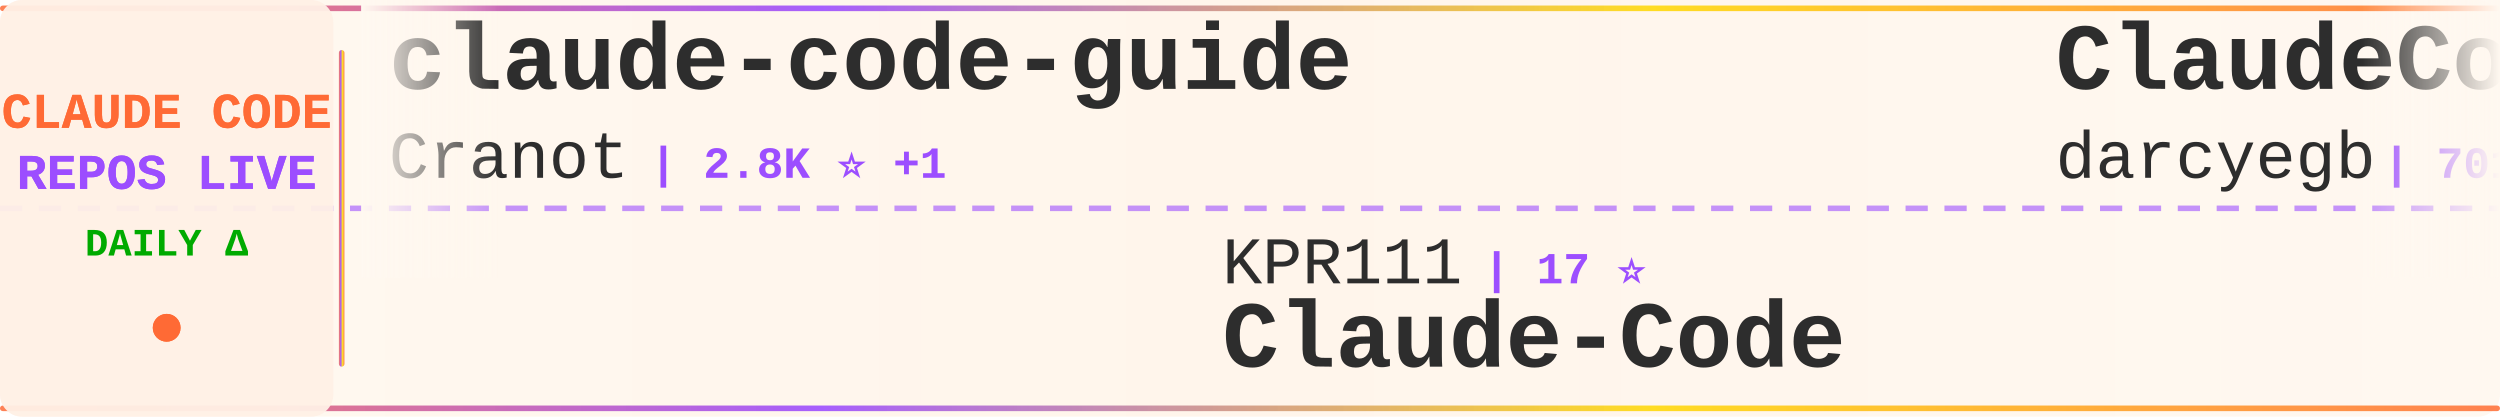
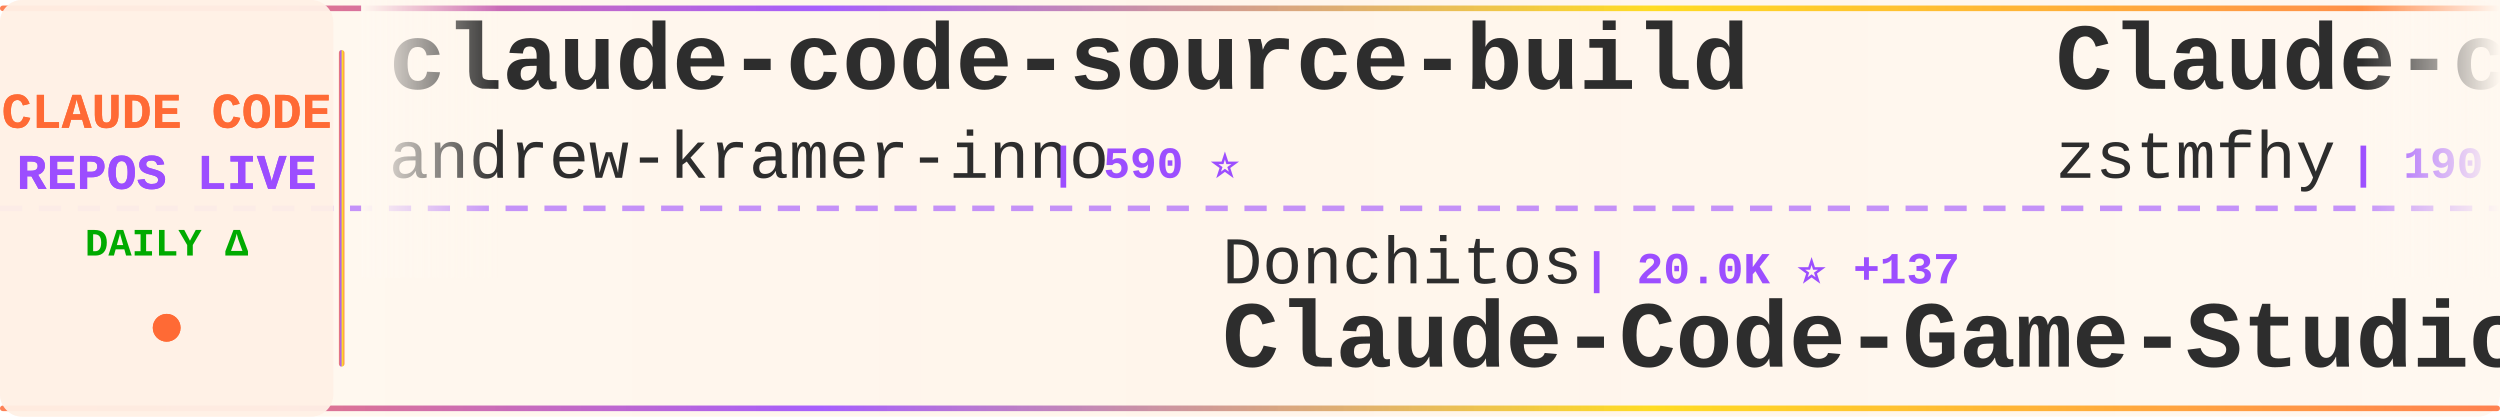
<svg xmlns="http://www.w3.org/2000/svg" width="900" height="150">
  <defs>
    <linearGradient id="tickerBg" x1="0%" y1="0%" x2="100%" y2="0%">
      <stop offset="0%" style="stop-color:#fff8f0;stop-opacity:0.98" />
      <stop offset="50%" style="stop-color:#fff5eb;stop-opacity:1" />
      <stop offset="100%" style="stop-color:#fff8f0;stop-opacity:0.98" />
    </linearGradient>
    <linearGradient id="borderGrad" x1="0%" y1="0%" x2="100%" y2="0%">
      <stop offset="0%" style="stop-color:#FF6B35;stop-opacity:0.85">
        <animate attributeName="stop-opacity" values="0.85;1;0.85" dur="2s" repeatCount="indefinite" />
      </stop>
      <stop offset="33%" style="stop-color:#9C4EFF;stop-opacity:0.9">
        <animate attributeName="stop-opacity" values="0.9;1;0.9" dur="2.2s" repeatCount="indefinite" />
      </stop>
      <stop offset="66%" style="stop-color:#FFD700;stop-opacity:0.85">
        <animate attributeName="stop-opacity" values="0.85;1;0.85" dur="1.8s" repeatCount="indefinite" />
      </stop>
      <stop offset="100%" style="stop-color:#FF6B35;stop-opacity:0.85">
        <animate attributeName="stop-opacity" values="0.85;1;0.85" dur="2s" repeatCount="indefinite" />
      </stop>
    </linearGradient>
    <filter id="textGlow">
      <feGaussianBlur stdDeviation="0.15" result="coloredBlur" />
      <feMerge>
        <feMergeNode in="coloredBlur" />
        <feMergeNode in="SourceGraphic" />
      </feMerge>
    </filter>
    <filter id="metricGlow">
      <feGaussianBlur stdDeviation="0.2" result="coloredBlur" />
      <feMerge>
        <feMergeNode in="coloredBlur" />
        <feMergeNode in="SourceGraphic" />
      </feMerge>
    </filter>
    <linearGradient id="leftFade" x1="0%" y1="0%" x2="100%" y2="0%">
      <stop offset="0%" style="stop-color:#fff8f0;stop-opacity:1" />
      <stop offset="100%" style="stop-color:#fff8f0;stop-opacity:0" />
    </linearGradient>
    <linearGradient id="rightFade" x1="0%" y1="0%" x2="100%" y2="0%">
      <stop offset="0%" style="stop-color:#fff8f0;stop-opacity:0" />
      <stop offset="100%" style="stop-color:#fff8f0;stop-opacity:1" />
    </linearGradient>
  </defs>
  <rect width="900" height="150" fill="url(#tickerBg)" rx="8" />
  <rect x="0" y="2" width="900" height="2" fill="url(#borderGrad)" rx="1" />
  <rect x="0" y="146" width="900" height="2" fill="url(#borderGrad)" rx="1" />
  <line x1="0" y1="75" x2="900" y2="75" stroke="#9C4EFF" stroke-width="2" stroke-dasharray="8 6" opacity="0.6" />
  <rect x="0" y="0" width="120" height="150" fill="#fff0e6" opacity="0.95" rx="8" />
  <text x="60" y="46" font-family="'Courier New', monospace" font-size="18" font-weight="bold" fill="#FF6B35" text-anchor="middle" filter="url(#textGlow)">
    CLAUDE CODE
  </text>
  <text x="60" y="68" font-family="'Courier New', monospace" font-size="18" font-weight="bold" fill="#9C4EFF" text-anchor="middle" filter="url(#textGlow)">
    REPOS LIVE
  </text>
  <text x="60" y="92" font-family="'Courier New', monospace" font-size="14" font-weight="bold" fill="#00aa00" text-anchor="middle">
    DAILY Δ
  </text>
  <circle cx="60" cy="118" r="5" fill="#FF6B35" filter="url(#metricGlow)">
    <animate attributeName="r" values="4;6;4" dur="1.5s" repeatCount="indefinite" />
    <animate attributeName="opacity" values="0.6;1;0.6" dur="1.5s" repeatCount="indefinite" />
  </circle>
  <rect x="122" y="18" width="2" height="114" fill="url(#borderGrad)" rx="1" />
  <clipPath id="tickerClip">
    <rect x="130" y="0" width="770" height="150" />
  </clipPath>
  <g clip-path="url(#tickerClip)">
    <g id="tickerItems">
      <animateTransform attributeName="transform" attributeType="XML" type="translate" from="0 0" to="-3000 0" dur="54s" repeatCount="indefinite" />
      <g transform="translate(0, 0)">
-         <text x="140" y="32" font-family="'Courier New', monospace" font-size="34" font-weight="bold" fill="#2d2d2d">claude-code-guide</text>
-         <text x="140" y="64" font-family="'Courier New', monospace" font-size="24" font-weight="normal" fill="#2d2d2d" opacity="1.0">Cranot</text>
-         <text x="234" y="64" font-family="'Courier New', monospace" font-size="16" font-weight="bold" fill="#9C4EFF"> | 2.8K ⭐ +1</text>
+         <text x="140" y="32" font-family="'Courier New', monospace" font-size="34" font-weight="bold" fill="#2d2d2d">claude-code-source-build</text>
+         <text x="140" y="64" font-family="'Courier New', monospace" font-size="24" font-weight="normal" fill="#2d2d2d" opacity="1.0">andrew-kramer-inno</text>
+         <text x="378" y="64" font-family="'Courier New', monospace" font-size="16" font-weight="bold" fill="#9C4EFF"> | 590 ⭐</text>
      </g>
      <g transform="translate(300, 0)">
-         <text x="140" y="102" font-family="'Courier New', monospace" font-size="24" font-weight="normal" fill="#2d2d2d" opacity="1.0">KPR111</text>
-         <text x="234" y="102" font-family="'Courier New', monospace" font-size="16" font-weight="bold" fill="#9C4EFF"> | 17 ⭐</text>
-         <text x="140" y="132" font-family="'Courier New', monospace" font-size="34" font-weight="bold" fill="#2d2d2d">Claude-Code</text>
+         <text x="140" y="102" font-family="'Courier New', monospace" font-size="24" font-weight="normal" fill="#2d2d2d" opacity="1.0">Donchitos</text>
+         <text x="270" y="102" font-family="'Courier New', monospace" font-size="16" font-weight="bold" fill="#9C4EFF"> | 20.0K ⭐ +137</text>
+         <text x="140" y="132" font-family="'Courier New', monospace" font-size="34" font-weight="bold" fill="#2d2d2d">Claude-Code-Game-Studios</text>
      </g>
      <g transform="translate(600, 0)">
-         <text x="140" y="32" font-family="'Courier New', monospace" font-size="34" font-weight="bold" fill="#2d2d2d">ClaudeCodeAgents</text>
-         <text x="140" y="64" font-family="'Courier New', monospace" font-size="24" font-weight="normal" fill="#2d2d2d" opacity="1.0">darcyegb</text>
-         <text x="258" y="64" font-family="'Courier New', monospace" font-size="16" font-weight="bold" fill="#9C4EFF"> | 701 ⭐</text>
+         <text x="140" y="32" font-family="'Courier New', monospace" font-size="34" font-weight="bold" fill="#2d2d2d">Claude-code</text>
+         <text x="140" y="64" font-family="'Courier New', monospace" font-size="24" font-weight="normal" fill="#2d2d2d" opacity="1.0">zstmfhy</text>
+         <text x="246" y="64" font-family="'Courier New', monospace" font-size="16" font-weight="bold" fill="#9C4EFF"> | 190 ⭐</text>
      </g>
      <g transform="translate(900, 0)">
-         <text x="140" y="102" font-family="'Courier New', monospace" font-size="24" font-weight="normal" fill="#2d2d2d" opacity="1.0">ChrisWiles</text>
-         <text x="282" y="102" font-family="'Courier New', monospace" font-size="16" font-weight="bold" fill="#9C4EFF"> | 5.9K ⭐ +3</text>
-         <text x="140" y="132" font-family="'Courier New', monospace" font-size="34" font-weight="bold" fill="#2d2d2d">claude-code-showcase</text>
+         <text x="140" y="102" font-family="'Courier New', monospace" font-size="24" font-weight="normal" fill="#2d2d2d" opacity="1.0">Windy3f3f3f3f</text>
+         <text x="318" y="102" font-family="'Courier New', monospace" font-size="16" font-weight="bold" fill="#9C4EFF"> | 1.3K ⭐ +12</text>
+         <text x="140" y="132" font-family="'Courier New', monospace" font-size="34" font-weight="bold" fill="#2d2d2d">claude-code-from-scratch</text>
      </g>
      <g transform="translate(1200, 0)">
-         <text x="140" y="32" font-family="'Courier New', monospace" font-size="34" font-weight="bold" fill="#2d2d2d">claude-coder</text>
-         <text x="140" y="64" font-family="'Courier New', monospace" font-size="24" font-weight="normal" fill="#2d2d2d" opacity="1.0">kodu-ai</text>
-         <text x="246" y="64" font-family="'Courier New', monospace" font-size="16" font-weight="bold" fill="#9C4EFF"> | 5.3K ⭐</text>
+         <text x="140" y="32" font-family="'Courier New', monospace" font-size="34" font-weight="bold" fill="#2d2d2d">claude-code-source-code</text>
+         <text x="140" y="64" font-family="'Courier New', monospace" font-size="24" font-weight="normal" fill="#2d2d2d" opacity="1.0">777genius</text>
+         <text x="270" y="64" font-family="'Courier New', monospace" font-size="16" font-weight="bold" fill="#9C4EFF"> | 912 ⭐</text>
      </g>
      <g transform="translate(1500, 0)">
-         <text x="140" y="102" font-family="'Courier New', monospace" font-size="24" font-weight="normal" fill="#2d2d2d" opacity="1.0">oboard</text>
-         <text x="234" y="102" font-family="'Courier New', monospace" font-size="16" font-weight="bold" fill="#9C4EFF"> | 3.2K ⭐ +4</text>
-         <text x="140" y="132" font-family="'Courier New', monospace" font-size="34" font-weight="bold" fill="#2d2d2d">claude-code-rev</text>
+         <text x="140" y="102" font-family="'Courier New', monospace" font-size="24" font-weight="normal" fill="#2d2d2d" opacity="1.0">liuup</text>
+         <text x="222" y="102" font-family="'Courier New', monospace" font-size="16" font-weight="bold" fill="#9C4EFF"> | 2.8K ⭐ +29</text>
+         <text x="140" y="132" font-family="'Courier New', monospace" font-size="34" font-weight="bold" fill="#2d2d2d">claude-code-analysis</text>
      </g>
      <g transform="translate(1800, 0)">
-         <text x="140" y="32" font-family="'Courier New', monospace" font-size="34" font-weight="bold" fill="#2d2d2d">claude-code-ultimate-gui...</text>
-         <text x="140" y="64" font-family="'Courier New', monospace" font-size="24" font-weight="normal" fill="#2d2d2d" opacity="1.0">FlorianBruniaux</text>
-         <text x="342" y="64" font-family="'Courier New', monospace" font-size="16" font-weight="bold" fill="#9C4EFF"> | 4.5K ⭐ +19</text>
+         <text x="140" y="32" font-family="'Courier New', monospace" font-size="34" font-weight="bold" fill="#2d2d2d">claude-code-system-promp...</text>
+         <text x="140" y="64" font-family="'Courier New', monospace" font-size="24" font-weight="normal" fill="#2d2d2d" opacity="1.0">Piebald-AI</text>
+         <text x="282" y="64" font-family="'Courier New', monospace" font-size="16" font-weight="bold" fill="#9C4EFF"> | 10.5K ⭐ +28</text>
      </g>
      <g transform="translate(2100, 0)">
-         <text x="140" y="102" font-family="'Courier New', monospace" font-size="24" font-weight="normal" fill="#2d2d2d" opacity="1.0">zebbern</text>
-         <text x="246" y="102" font-family="'Courier New', monospace" font-size="16" font-weight="bold" fill="#9C4EFF"> | 4.2K ⭐ +5</text>
-         <text x="140" y="132" font-family="'Courier New', monospace" font-size="34" font-weight="bold" fill="#2d2d2d">claude-code-guide</text>
+         <text x="140" y="102" font-family="'Courier New', monospace" font-size="24" font-weight="normal" fill="#2d2d2d" opacity="1.0">pedrohcgs</text>
+         <text x="270" y="102" font-family="'Courier New', monospace" font-size="16" font-weight="bold" fill="#9C4EFF"> | 1.2K ⭐ +9</text>
+         <text x="140" y="132" font-family="'Courier New', monospace" font-size="34" font-weight="bold" fill="#2d2d2d">claude-code-my-workflow</text>
      </g>
      <g transform="translate(2400, 0)">
-         <text x="140" y="32" font-family="'Courier New', monospace" font-size="34" font-weight="bold" fill="#2d2d2d">claude-code-tips</text>
-         <text x="140" y="64" font-family="'Courier New', monospace" font-size="24" font-weight="normal" fill="#2d2d2d" opacity="1.0">ykdojo</text>
-         <text x="234" y="64" font-family="'Courier New', monospace" font-size="16" font-weight="bold" fill="#9C4EFF"> | 8.5K ⭐ +9</text>
+         <text x="140" y="32" font-family="'Courier New', monospace" font-size="34" font-weight="bold" fill="#2d2d2d">claude-code-pm-course</text>
+         <text x="140" y="64" font-family="'Courier New', monospace" font-size="24" font-weight="normal" fill="#2d2d2d" opacity="1.0">carlvellotti</text>
+         <text x="306" y="64" font-family="'Courier New', monospace" font-size="16" font-weight="bold" fill="#9C4EFF"> | 2.0K ⭐ +7</text>
      </g>
      <g transform="translate(2700, 0)">
-         <text x="140" y="102" font-family="'Courier New', monospace" font-size="24" font-weight="normal" fill="#2d2d2d" opacity="1.0">OneRedOak</text>
-         <text x="270" y="102" font-family="'Courier New', monospace" font-size="16" font-weight="bold" fill="#9C4EFF"> | 3.8K ⭐ +2</text>
-         <text x="140" y="132" font-family="'Courier New', monospace" font-size="34" font-weight="bold" fill="#2d2d2d">claude-code-workflows</text>
+         <text x="140" y="102" font-family="'Courier New', monospace" font-size="24" font-weight="normal" fill="#2d2d2d" opacity="1.0">chauncygu</text>
+         <text x="270" y="102" font-family="'Courier New', monospace" font-size="16" font-weight="bold" fill="#9C4EFF"> | 2.5K ⭐ +8</text>
+         <text x="140" y="132" font-family="'Courier New', monospace" font-size="34" font-weight="bold" fill="#2d2d2d">collection-claude-code-s...</text>
      </g>
      <g transform="translate(3000, 0)">
-         <text x="140" y="32" font-family="'Courier New', monospace" font-size="34" font-weight="bold" fill="#2d2d2d">claude-code-guide</text>
-         <text x="140" y="64" font-family="'Courier New', monospace" font-size="24" font-weight="normal" fill="#2d2d2d" opacity="1.0">Cranot</text>
-         <text x="234" y="64" font-family="'Courier New', monospace" font-size="16" font-weight="bold" fill="#9C4EFF"> | 2.8K ⭐ +1</text>
+         <text x="140" y="32" font-family="'Courier New', monospace" font-size="34" font-weight="bold" fill="#2d2d2d">claude-code-source-build</text>
+         <text x="140" y="64" font-family="'Courier New', monospace" font-size="24" font-weight="normal" fill="#2d2d2d" opacity="1.0">andrew-kramer-inno</text>
+         <text x="378" y="64" font-family="'Courier New', monospace" font-size="16" font-weight="bold" fill="#9C4EFF"> | 590 ⭐</text>
      </g>
      <g transform="translate(3300, 0)">
-         <text x="140" y="102" font-family="'Courier New', monospace" font-size="24" font-weight="normal" fill="#2d2d2d" opacity="1.0">KPR111</text>
-         <text x="234" y="102" font-family="'Courier New', monospace" font-size="16" font-weight="bold" fill="#9C4EFF"> | 17 ⭐</text>
-         <text x="140" y="132" font-family="'Courier New', monospace" font-size="34" font-weight="bold" fill="#2d2d2d">Claude-Code</text>
+         <text x="140" y="102" font-family="'Courier New', monospace" font-size="24" font-weight="normal" fill="#2d2d2d" opacity="1.0">Donchitos</text>
+         <text x="270" y="102" font-family="'Courier New', monospace" font-size="16" font-weight="bold" fill="#9C4EFF"> | 20.0K ⭐ +137</text>
+         <text x="140" y="132" font-family="'Courier New', monospace" font-size="34" font-weight="bold" fill="#2d2d2d">Claude-Code-Game-Studios</text>
      </g>
      <g transform="translate(3600, 0)">
-         <text x="140" y="32" font-family="'Courier New', monospace" font-size="34" font-weight="bold" fill="#2d2d2d">ClaudeCodeAgents</text>
-         <text x="140" y="64" font-family="'Courier New', monospace" font-size="24" font-weight="normal" fill="#2d2d2d" opacity="1.0">darcyegb</text>
-         <text x="258" y="64" font-family="'Courier New', monospace" font-size="16" font-weight="bold" fill="#9C4EFF"> | 701 ⭐</text>
+         <text x="140" y="32" font-family="'Courier New', monospace" font-size="34" font-weight="bold" fill="#2d2d2d">Claude-code</text>
+         <text x="140" y="64" font-family="'Courier New', monospace" font-size="24" font-weight="normal" fill="#2d2d2d" opacity="1.0">zstmfhy</text>
+         <text x="246" y="64" font-family="'Courier New', monospace" font-size="16" font-weight="bold" fill="#9C4EFF"> | 190 ⭐</text>
      </g>
      <g transform="translate(3900, 0)">
-         <text x="140" y="102" font-family="'Courier New', monospace" font-size="24" font-weight="normal" fill="#2d2d2d" opacity="1.0">ChrisWiles</text>
-         <text x="282" y="102" font-family="'Courier New', monospace" font-size="16" font-weight="bold" fill="#9C4EFF"> | 5.9K ⭐ +3</text>
-         <text x="140" y="132" font-family="'Courier New', monospace" font-size="34" font-weight="bold" fill="#2d2d2d">claude-code-showcase</text>
+         <text x="140" y="102" font-family="'Courier New', monospace" font-size="24" font-weight="normal" fill="#2d2d2d" opacity="1.0">Windy3f3f3f3f</text>
+         <text x="318" y="102" font-family="'Courier New', monospace" font-size="16" font-weight="bold" fill="#9C4EFF"> | 1.3K ⭐ +12</text>
+         <text x="140" y="132" font-family="'Courier New', monospace" font-size="34" font-weight="bold" fill="#2d2d2d">claude-code-from-scratch</text>
      </g>
    </g>
  </g>
  <rect x="130" y="0" width="50" height="100" fill="url(#leftFade)" />
  <rect x="850" y="0" width="50" height="100" fill="url(#rightFade)" />
</svg>
